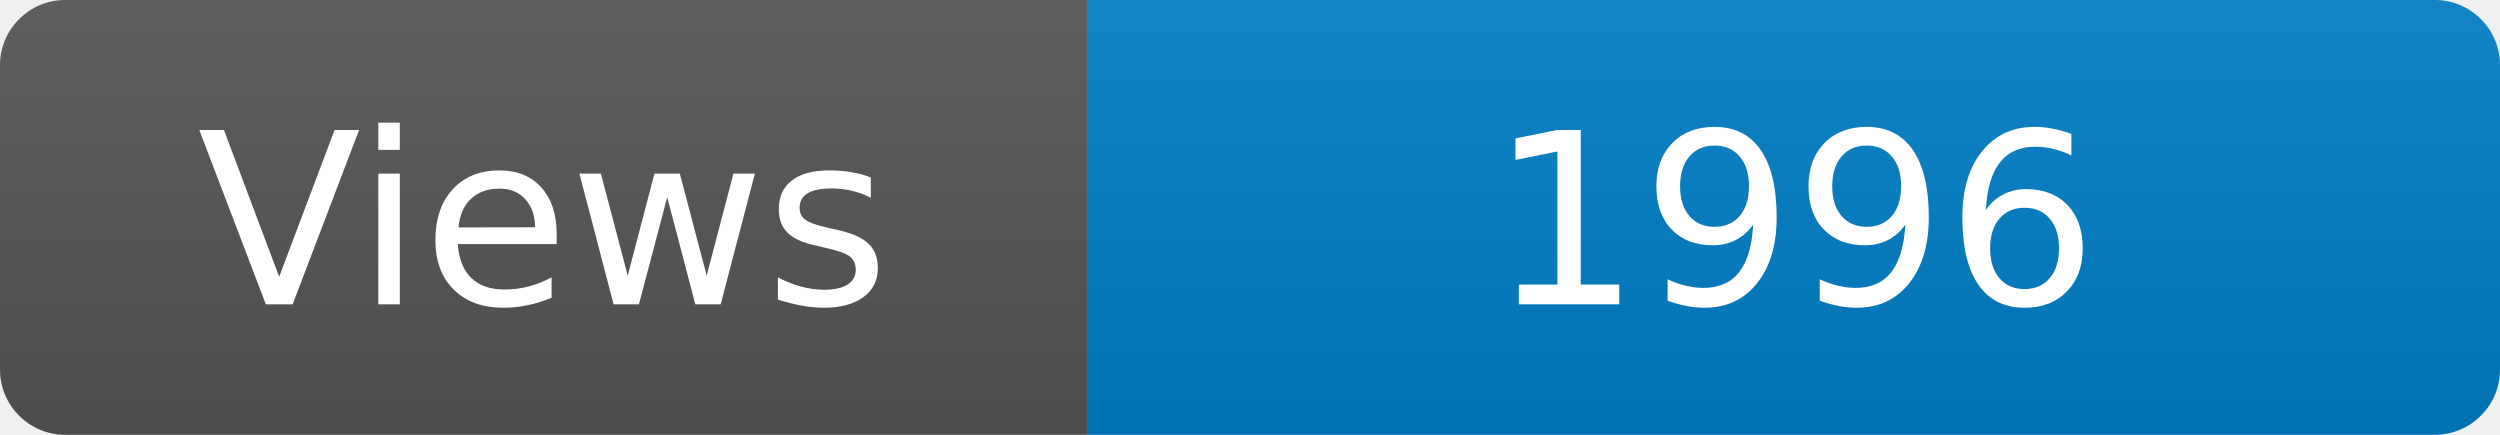
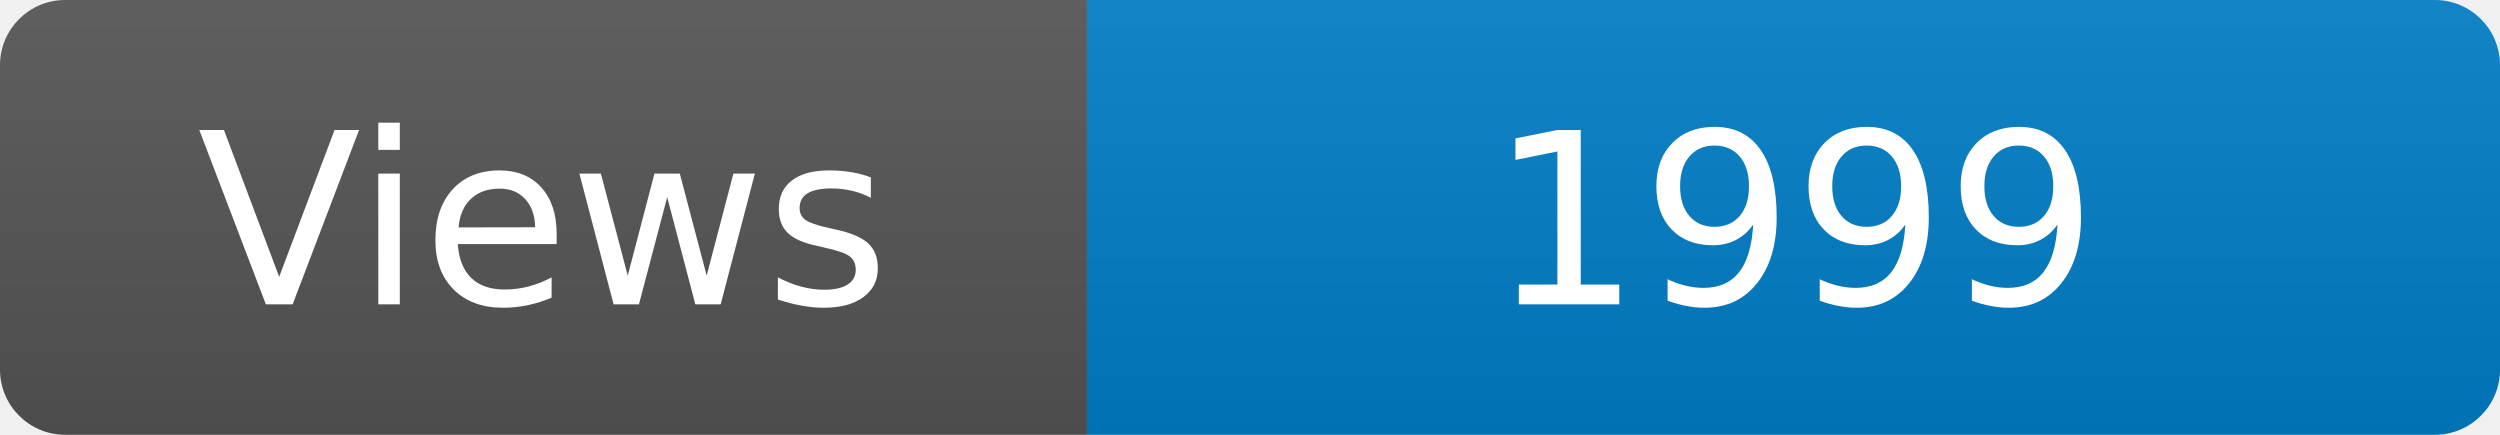
<svg xmlns="http://www.w3.org/2000/svg" width="115" height="20" role="img" aria-label="Maintained?: yes">
  <linearGradient id="s" x2="0" y2="100%">
    <stop offset="0" stop-color="#bbb" stop-opacity=".1" />
    <stop offset="1" stop-opacity=".1" />
  </linearGradient>
  <clipPath id="r">
    <rect width="115" height="20" rx="3" fill="#fff" />
  </clipPath>
  <g clip-path="url(#r)">
    <rect width="50" height="20" fill="#555" />
    <rect x="50" width="160" height="20" fill="#007ec6" />
    <rect width="115" height="20" fill="url(#s)" />
  </g>
  <g fill="#fff" text-anchor="middle" font-family="Verdana,Geneva,DejaVu Sans,sans-serif" font-size="110">
    <text x="250" y="140" transform="scale(.1)" fill="#fff">Views</text>
-     <text x="825" y="140" transform="scale(.1)" fill="#fff">1996</text>
+     <text x="825" y="140" transform="scale(.1)" fill="#fff">1999</text>
  </g>
</svg>
